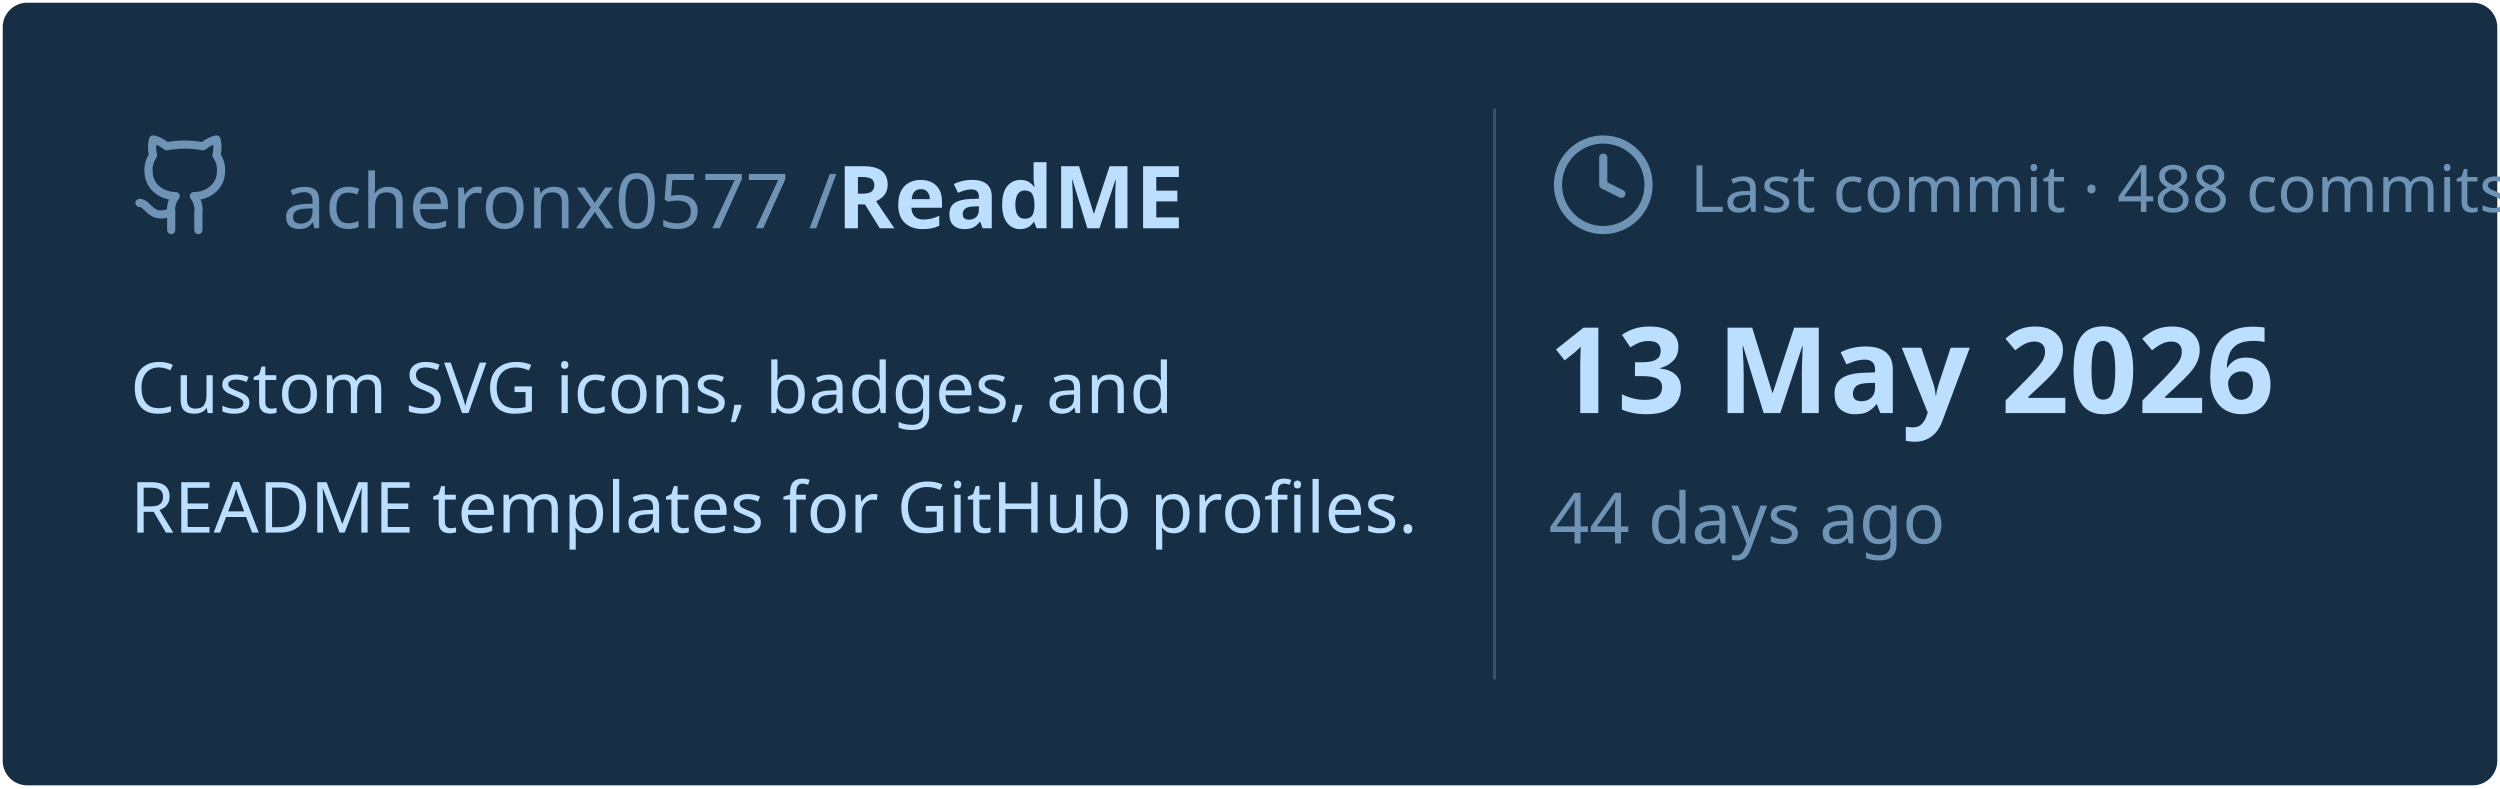
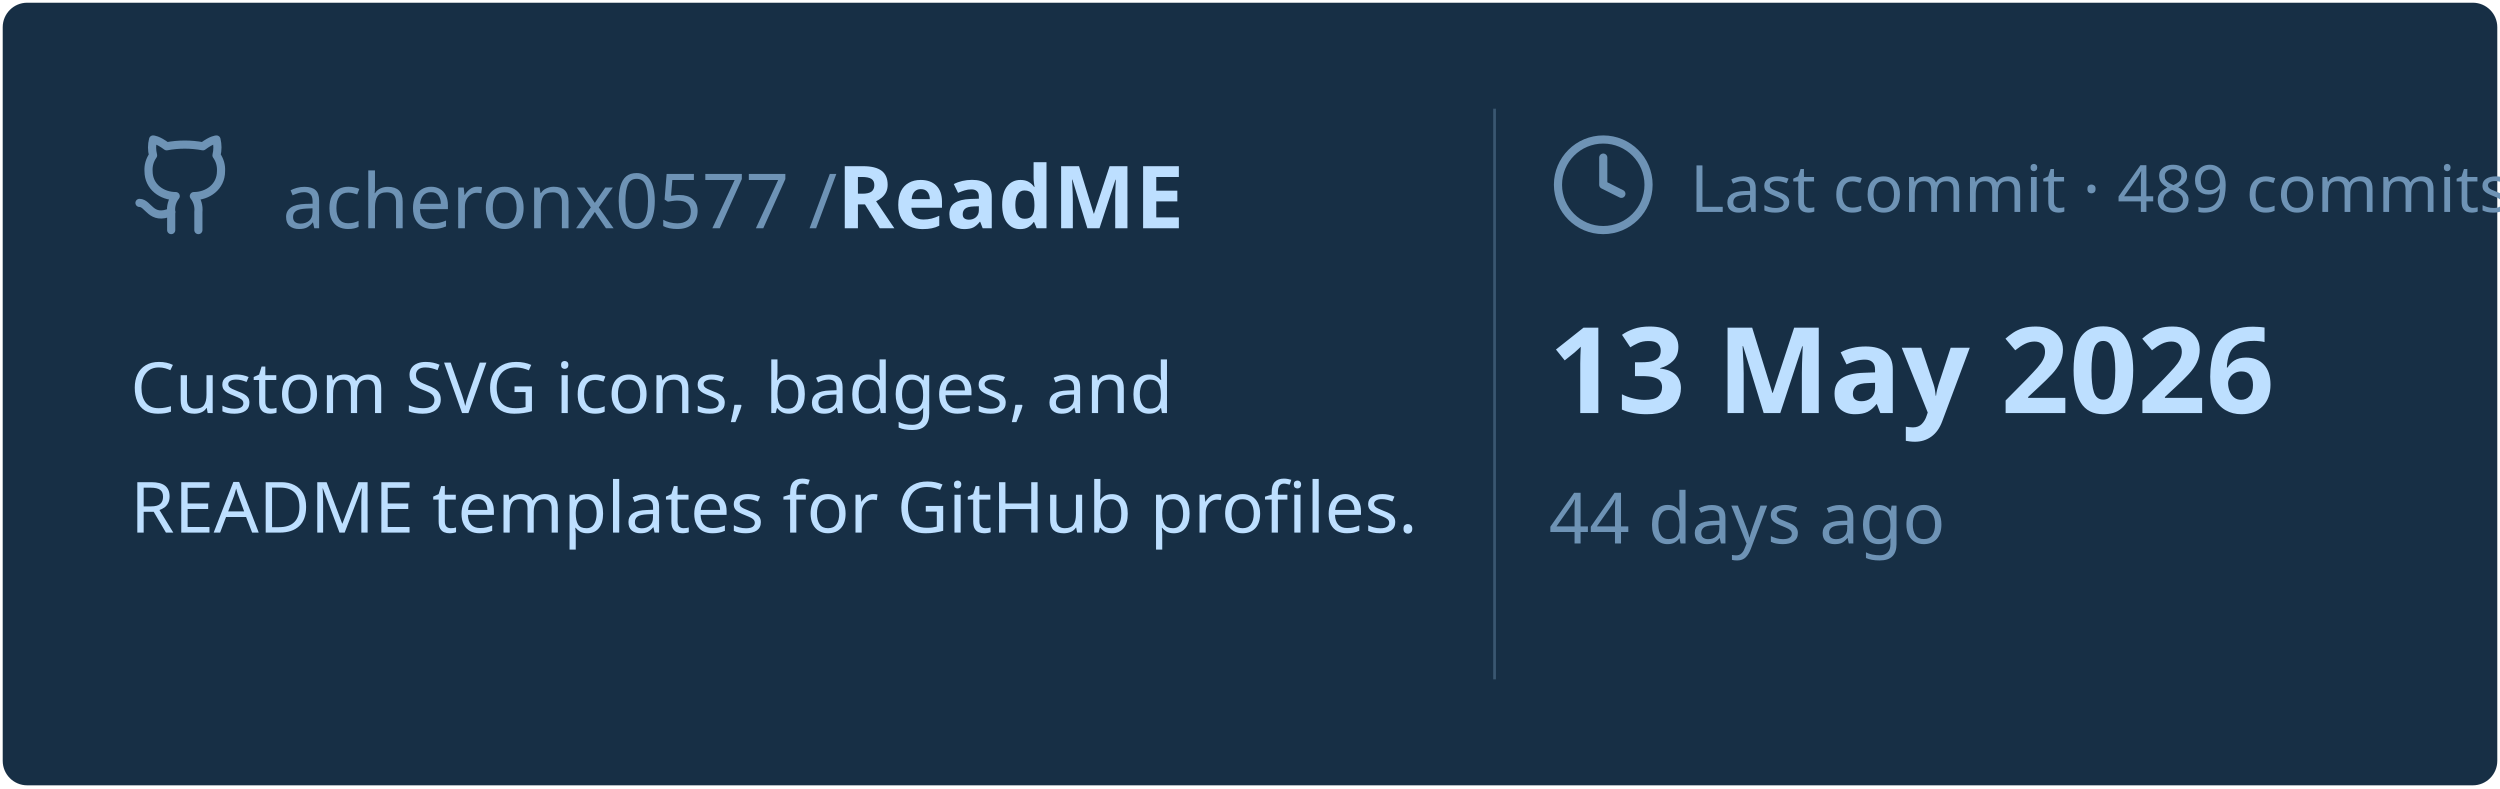
<svg xmlns="http://www.w3.org/2000/svg" viewBox="0 0 460 145" width="460px" height="145px">
  <rect stroke="#000000" stroke-opacity="0" fill="#172F45" rx="4.5" x="0.5" y="0.5" width="459" height="144" />
  <g transform="translate(24, 42)">
    <svg x="0" y="-18" width="20" height="20" viewBox="0 0 24 24" fill="none" stroke="#6E93B5" stroke-width="1.8" stroke-linecap="round" stroke-linejoin="round">
      <path d="M15 22v-4a4.8 4.8 0 0 0-1-3.5c3 0 6-2 6-5.5.08-1.25-.27-2.48-1-3.5.28-1.15.28-2.35 0-3.5 0 0-1 0-3 1.5-2.64-.5-5.36-.5-8 0C6 2 5 2 5 2c-.3 1.15-.3 2.35 0 3.5A5.403 5.403 0 0 0 4 9c0 3.5 3 5.5 6 5.5-.39.49-.68 1.05-.85 1.65-.17.6-.22 1.23-.15 1.85v4" />
      <path d="M9 18c-4.51 2-5-2-7-2" />
    </svg>
    <text x="28" y="0" font-family="&quot;Segoe UI&quot;, Ubuntu, sans-serif" font-size="14" font-weight="400" fill="#6E93B5">acheronx0577 /</text>
    <text x="130" y="0" font-family="&quot;Segoe UI&quot;, Ubuntu, sans-serif" font-size="16" font-weight="700" fill="#BDDFFF">ReadME</text>
  </g>
  <text x="24" y="76" font-family="&quot;Segoe UI&quot;, Ubuntu, sans-serif" font-size="13" font-weight="400" fill="#BDDFFF">Custom SVG icons, badges, and</text>
  <text x="24" y="98" font-family="&quot;Segoe UI&quot;, Ubuntu, sans-serif" font-size="13" font-weight="400" fill="#BDDFFF">README templates for GitHub profiles.</text>
  <line x1="275" y1="20" x2="275" y2="125" stroke="#6E93B5" stroke-width="0.5" stroke-opacity="0.4" />
  <svg x="285" y="24" width="20" height="20" viewBox="0 0 24 24" fill="none" stroke="#6E93B5" stroke-width="1.8" stroke-linecap="round" stroke-linejoin="round">
    <circle cx="12" cy="12" r="10" />
    <polyline points="12 6 12 12 16 14" />
  </svg>
-   <text x="311" y="39" font-family="&quot;Segoe UI&quot;, Ubuntu, sans-serif" font-size="12" font-weight="400" fill="#6E93B5">Last commit · 488 commits</text>
+   <text x="311" y="39" font-family="&quot;Segoe UI&quot;, Ubuntu, sans-serif" font-size="12" font-weight="400" fill="#6E93B5">Last commit · 489 commits</text>
  <text x="285" y="76" font-family="&quot;Segoe UI&quot;, Ubuntu, sans-serif" font-size="22" font-weight="700" fill="#BDDFFF">13 May 2026</text>
  <text x="285" y="100" font-family="&quot;Segoe UI&quot;, Ubuntu, sans-serif" font-size="13" font-weight="400" fill="#6E93B5">44 days ago</text>
</svg>
